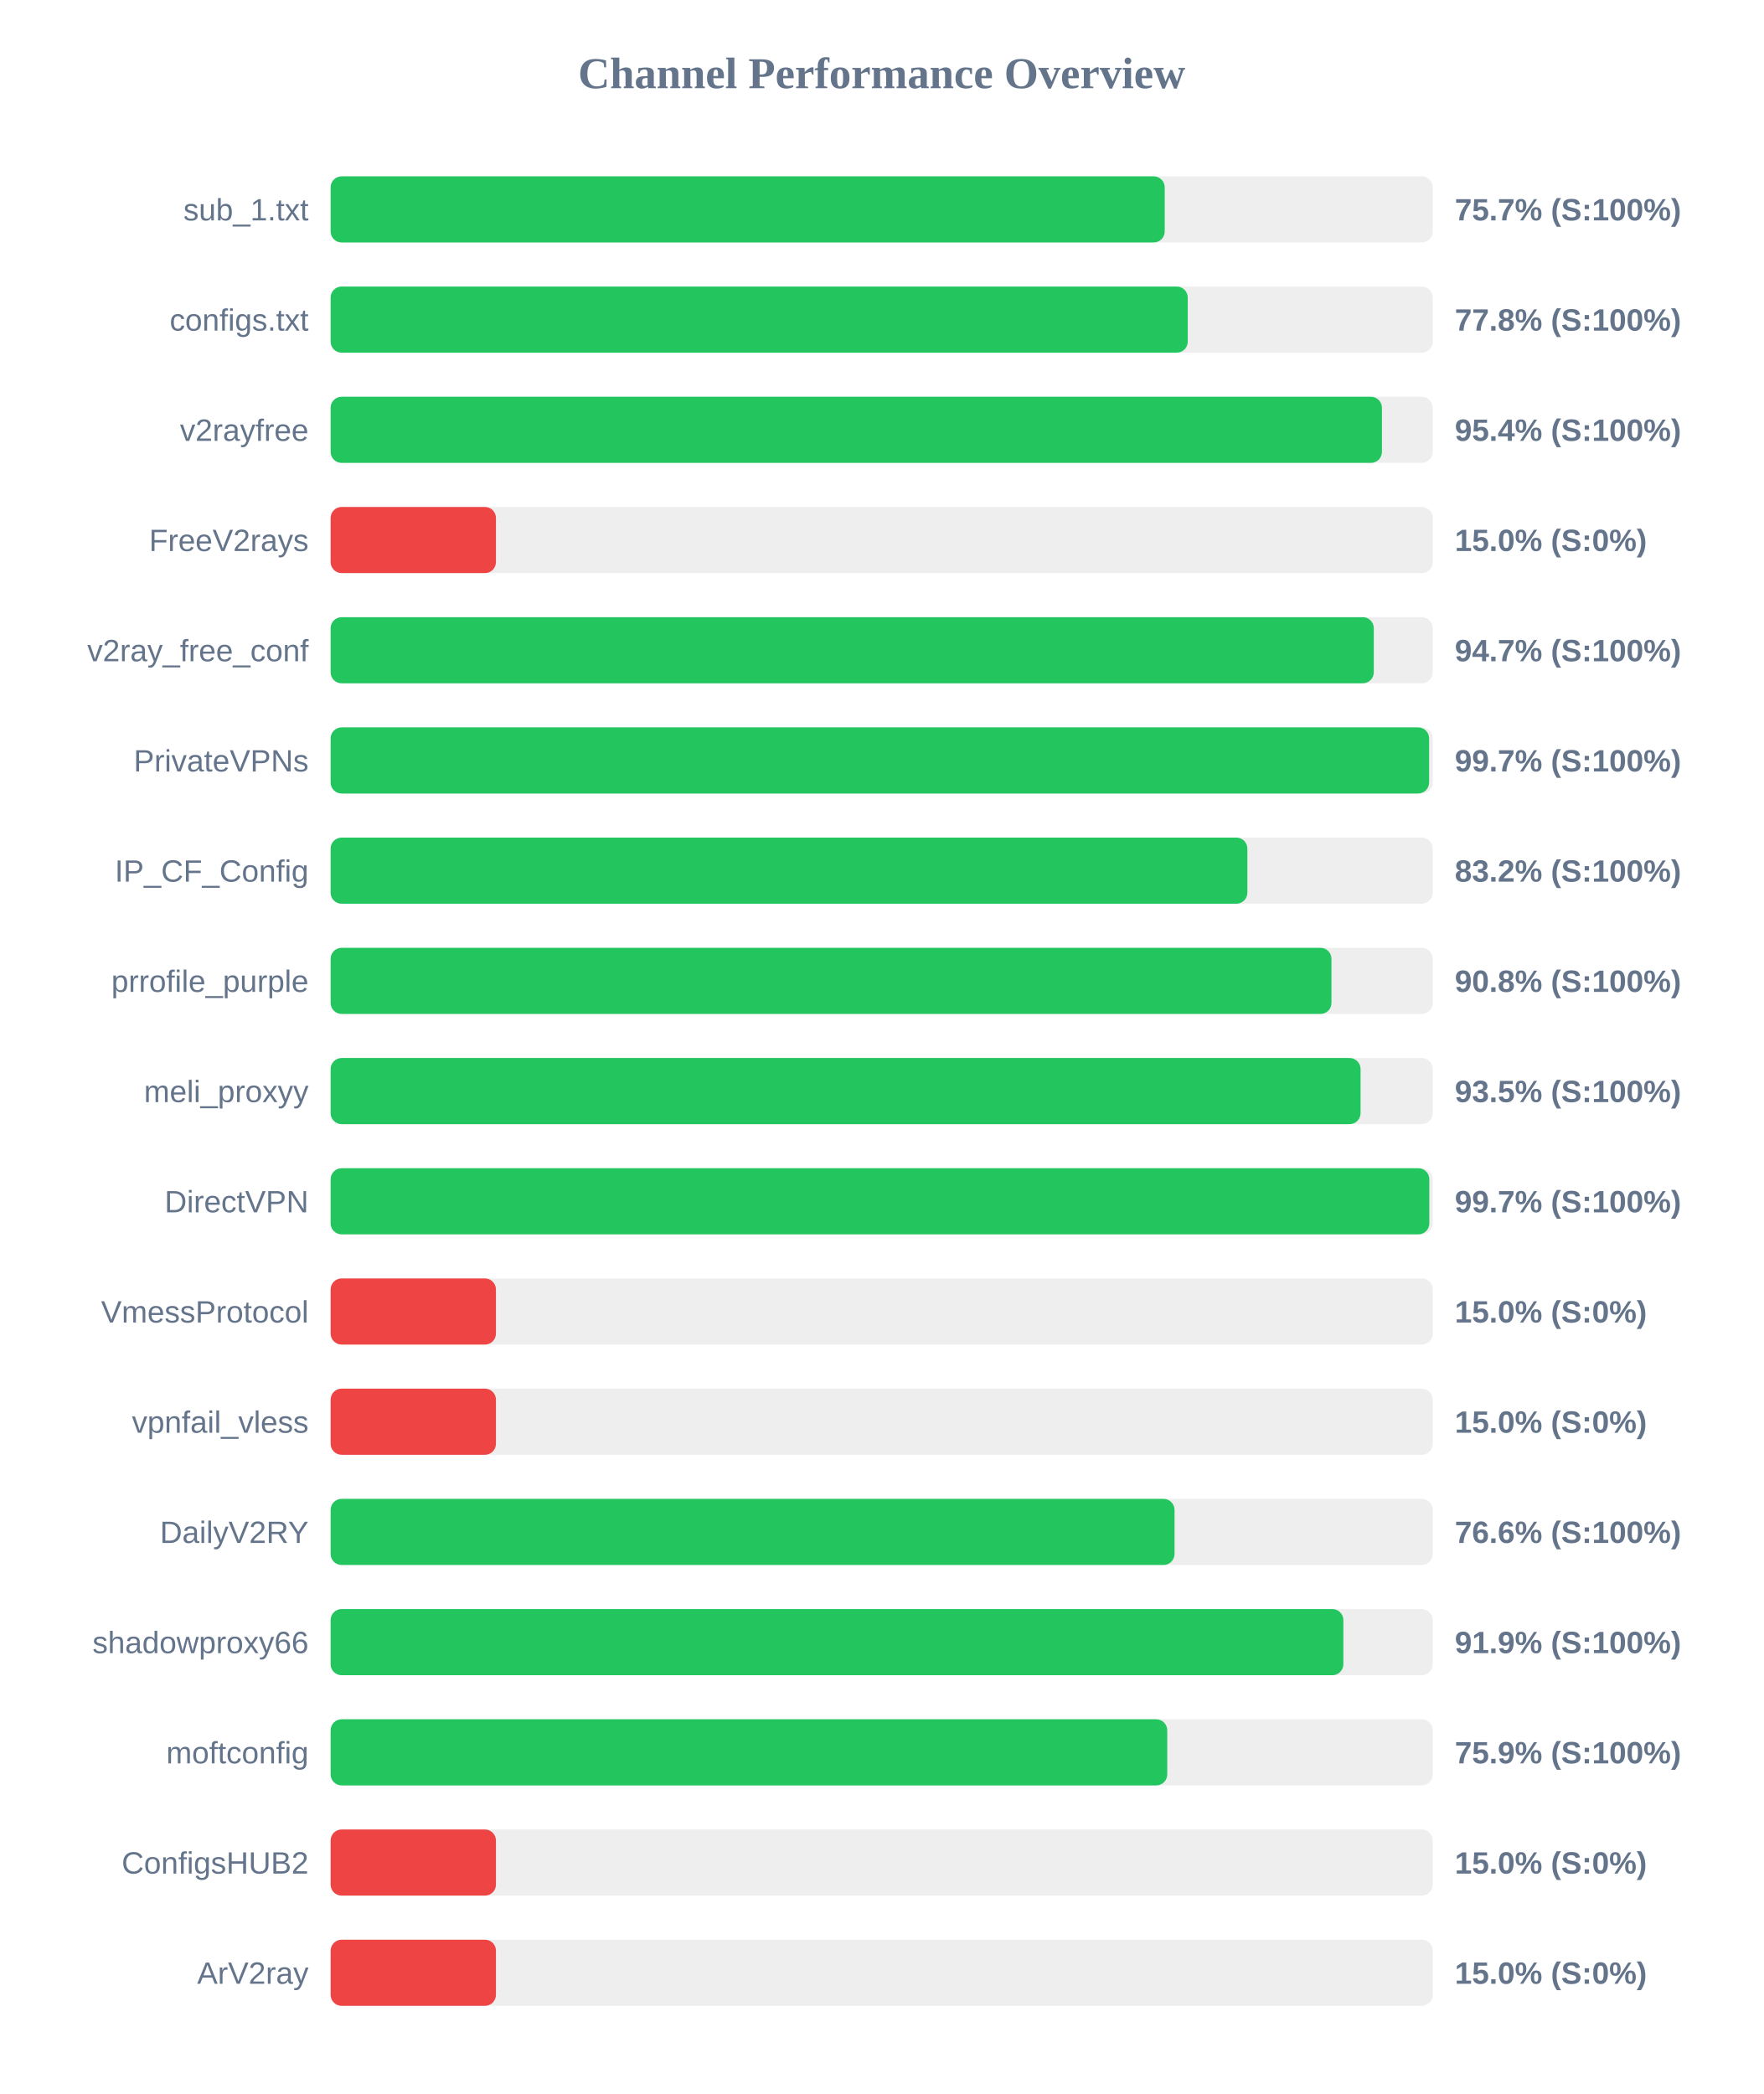
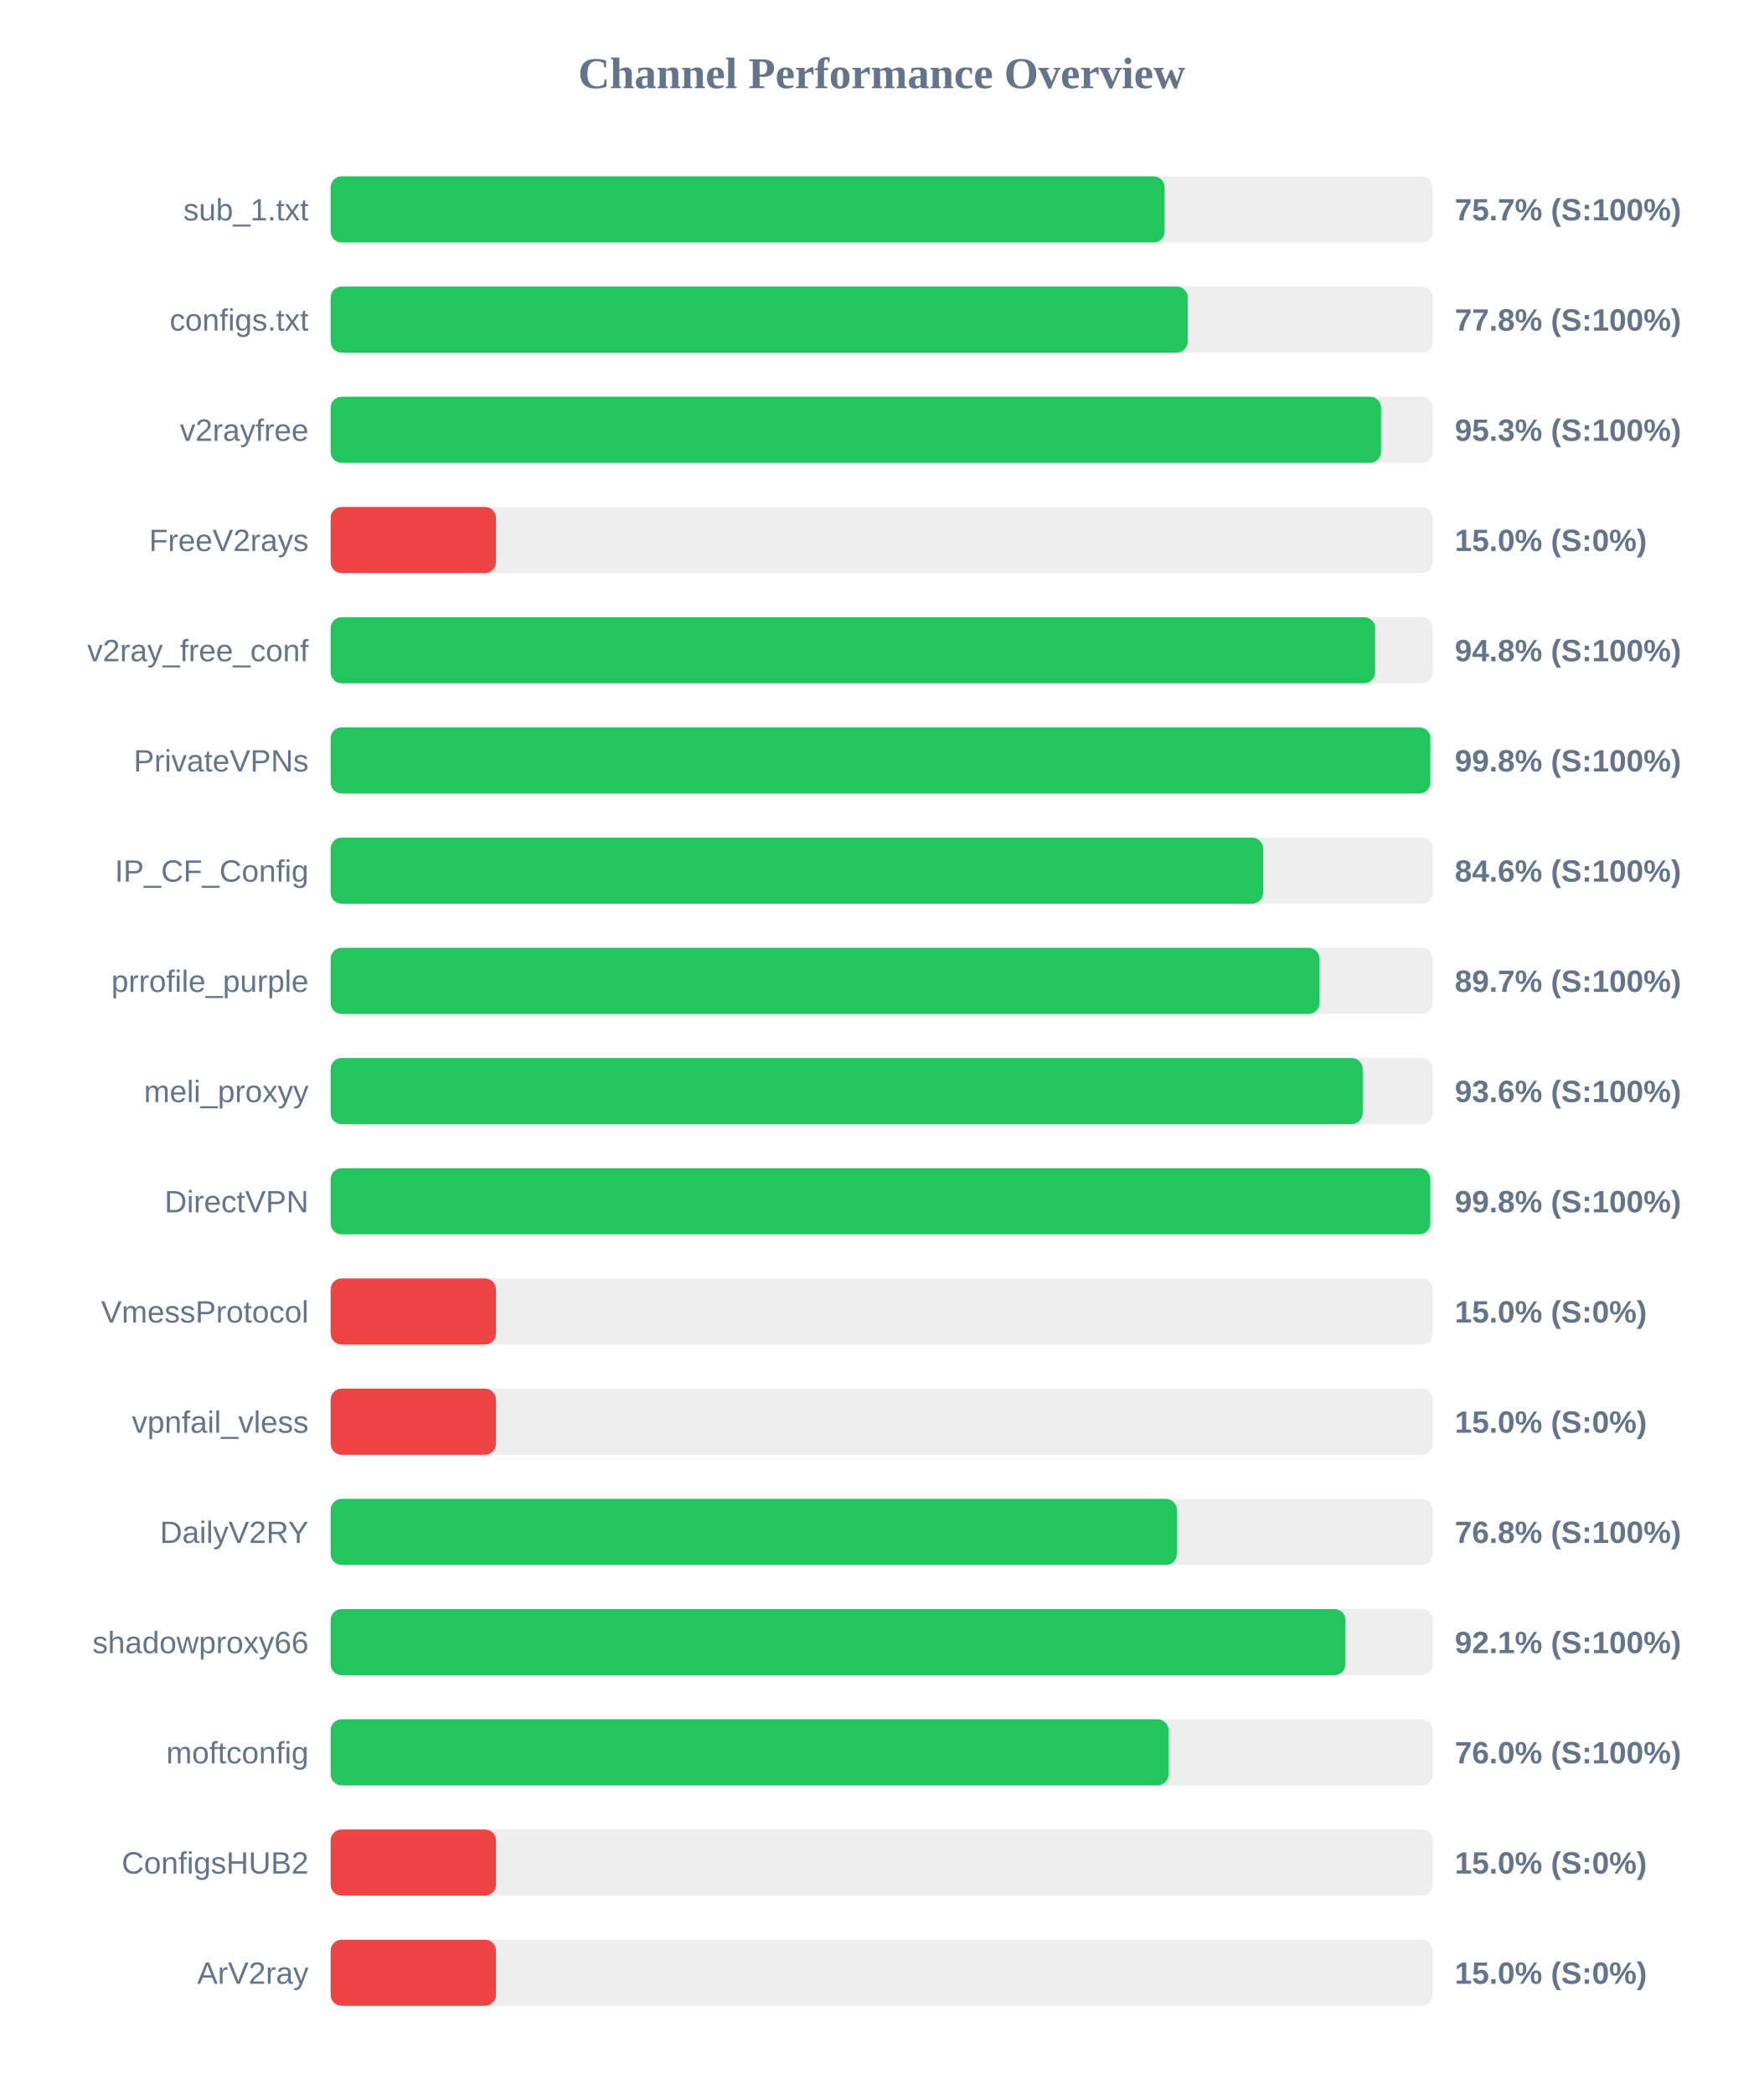
<svg xmlns="http://www.w3.org/2000/svg" width="800" height="950" version="1.1">
  <style>
        .row { font: 14px Arial; fill: #64748b; }
        .score { font: bold 14px Arial; fill: #64748b; }
    </style>
  <text x="400" y="40" text-anchor="middle" font-size="20px" font-weight="bold" fill="#64748b">Channel Performance Overview</text>
  <rect x="150" y="80" width="500" height="30" fill="#eee" rx="5" />
-   <rect x="150" y="80" width="378.4" height="30" fill="#22c55e" rx="5" />
+   <rect x="150" y="80" width="378.35" height="30" fill="#22c55e" rx="5" />
  <text x="140" y="100" text-anchor="end" class="row">sub_1.txt</text>
  <text x="660" y="100" text-anchor="start" class="score">75.7% (S:100%)</text>
  <rect x="150" y="130" width="500" height="30" fill="#eee" rx="5" />
  <rect x="150" y="130" width="388.85" height="30" fill="#22c55e" rx="5" />
  <text x="140" y="150" text-anchor="end" class="row">configs.txt</text>
  <text x="660" y="150" text-anchor="start" class="score">77.8% (S:100%)</text>
  <rect x="150" y="180" width="500" height="30" fill="#eee" rx="5" />
-   <rect x="150" y="180" width="476.95" height="30" fill="#22c55e" rx="5" />
+   <rect x="150" y="180" width="476.55" height="30" fill="#22c55e" rx="5" />
  <text x="140" y="200" text-anchor="end" class="row">v2rayfree</text>
-   <text x="660" y="200" text-anchor="start" class="score">95.4% (S:100%)</text>
+   <text x="660" y="200" text-anchor="start" class="score">95.3% (S:100%)</text>
  <rect x="150" y="230" width="500" height="30" fill="#eee" rx="5" />
  <rect x="150" y="230" width="75.0" height="30" fill="#ef4444" rx="5" />
  <text x="140" y="250" text-anchor="end" class="row">FreeV2rays</text>
  <text x="660" y="250" text-anchor="start" class="score">15.0% (S:0%)</text>
  <rect x="150" y="280" width="500" height="30" fill="#eee" rx="5" />
-   <rect x="150" y="280" width="473.25" height="30" fill="#22c55e" rx="5" />
+   <rect x="150" y="280" width="473.85" height="30" fill="#22c55e" rx="5" />
  <text x="140" y="300" text-anchor="end" class="row">v2ray_free_conf</text>
-   <text x="660" y="300" text-anchor="start" class="score">94.7% (S:100%)</text>
+   <text x="660" y="300" text-anchor="start" class="score">94.8% (S:100%)</text>
  <rect x="150" y="330" width="500" height="30" fill="#eee" rx="5" />
-   <rect x="150" y="330" width="498.35" height="30" fill="#22c55e" rx="5" />
+   <rect x="150" y="330" width="498.9" height="30" fill="#22c55e" rx="5" />
  <text x="140" y="350" text-anchor="end" class="row">PrivateVPNs</text>
-   <text x="660" y="350" text-anchor="start" class="score">99.7% (S:100%)</text>
+   <text x="660" y="350" text-anchor="start" class="score">99.8% (S:100%)</text>
  <rect x="150" y="380" width="500" height="30" fill="#eee" rx="5" />
-   <rect x="150" y="380" width="415.9" height="30" fill="#22c55e" rx="5" />
+   <rect x="150" y="380" width="423.05" height="30" fill="#22c55e" rx="5" />
  <text x="140" y="400" text-anchor="end" class="row">IP_CF_Config</text>
-   <text x="660" y="400" text-anchor="start" class="score">83.2% (S:100%)</text>
+   <text x="660" y="400" text-anchor="start" class="score">84.6% (S:100%)</text>
  <rect x="150" y="430" width="500" height="30" fill="#eee" rx="5" />
-   <rect x="150" y="430" width="454.05" height="30" fill="#22c55e" rx="5" />
+   <rect x="150" y="430" width="448.65" height="30" fill="#22c55e" rx="5" />
  <text x="140" y="450" text-anchor="end" class="row">prrofile_purple</text>
-   <text x="660" y="450" text-anchor="start" class="score">90.8% (S:100%)</text>
+   <text x="660" y="450" text-anchor="start" class="score">89.7% (S:100%)</text>
  <rect x="150" y="480" width="500" height="30" fill="#eee" rx="5" />
-   <rect x="150" y="480" width="467.25" height="30" fill="#22c55e" rx="5" />
+   <rect x="150" y="480" width="468.2" height="30" fill="#22c55e" rx="5" />
  <text x="140" y="500" text-anchor="end" class="row">meli_proxyy</text>
-   <text x="660" y="500" text-anchor="start" class="score">93.5% (S:100%)</text>
+   <text x="660" y="500" text-anchor="start" class="score">93.6% (S:100%)</text>
  <rect x="150" y="530" width="500" height="30" fill="#eee" rx="5" />
-   <rect x="150" y="530" width="498.45" height="30" fill="#22c55e" rx="5" />
+   <rect x="150" y="530" width="498.9" height="30" fill="#22c55e" rx="5" />
  <text x="140" y="550" text-anchor="end" class="row">DirectVPN</text>
-   <text x="660" y="550" text-anchor="start" class="score">99.7% (S:100%)</text>
+   <text x="660" y="550" text-anchor="start" class="score">99.8% (S:100%)</text>
  <rect x="150" y="580" width="500" height="30" fill="#eee" rx="5" />
  <rect x="150" y="580" width="75.0" height="30" fill="#ef4444" rx="5" />
  <text x="140" y="600" text-anchor="end" class="row">VmessProtocol</text>
  <text x="660" y="600" text-anchor="start" class="score">15.0% (S:0%)</text>
  <rect x="150" y="630" width="500" height="30" fill="#eee" rx="5" />
  <rect x="150" y="630" width="75.0" height="30" fill="#ef4444" rx="5" />
  <text x="140" y="650" text-anchor="end" class="row">vpnfail_vless</text>
  <text x="660" y="650" text-anchor="start" class="score">15.0% (S:0%)</text>
  <rect x="150" y="680" width="500" height="30" fill="#eee" rx="5" />
-   <rect x="150" y="680" width="382.85" height="30" fill="#22c55e" rx="5" />
+   <rect x="150" y="680" width="383.9" height="30" fill="#22c55e" rx="5" />
  <text x="140" y="700" text-anchor="end" class="row">DailyV2RY</text>
-   <text x="660" y="700" text-anchor="start" class="score">76.6% (S:100%)</text>
+   <text x="660" y="700" text-anchor="start" class="score">76.8% (S:100%)</text>
  <rect x="150" y="730" width="500" height="30" fill="#eee" rx="5" />
-   <rect x="150" y="730" width="459.45" height="30" fill="#22c55e" rx="5" />
+   <rect x="150" y="730" width="460.4" height="30" fill="#22c55e" rx="5" />
  <text x="140" y="750" text-anchor="end" class="row">shadowproxy66</text>
-   <text x="660" y="750" text-anchor="start" class="score">91.9% (S:100%)</text>
+   <text x="660" y="750" text-anchor="start" class="score">92.1% (S:100%)</text>
  <rect x="150" y="780" width="500" height="30" fill="#eee" rx="5" />
-   <rect x="150" y="780" width="379.55" height="30" fill="#22c55e" rx="5" />
+   <rect x="150" y="780" width="380.15" height="30" fill="#22c55e" rx="5" />
  <text x="140" y="800" text-anchor="end" class="row">moftconfig</text>
-   <text x="660" y="800" text-anchor="start" class="score">75.9% (S:100%)</text>
+   <text x="660" y="800" text-anchor="start" class="score">76.0% (S:100%)</text>
  <rect x="150" y="830" width="500" height="30" fill="#eee" rx="5" />
  <rect x="150" y="830" width="75.0" height="30" fill="#ef4444" rx="5" />
  <text x="140" y="850" text-anchor="end" class="row">ConfigsHUB2</text>
  <text x="660" y="850" text-anchor="start" class="score">15.0% (S:0%)</text>
  <rect x="150" y="880" width="500" height="30" fill="#eee" rx="5" />
  <rect x="150" y="880" width="75.0" height="30" fill="#ef4444" rx="5" />
  <text x="140" y="900" text-anchor="end" class="row">ArV2ray</text>
  <text x="660" y="900" text-anchor="start" class="score">15.0% (S:0%)</text>
</svg>
